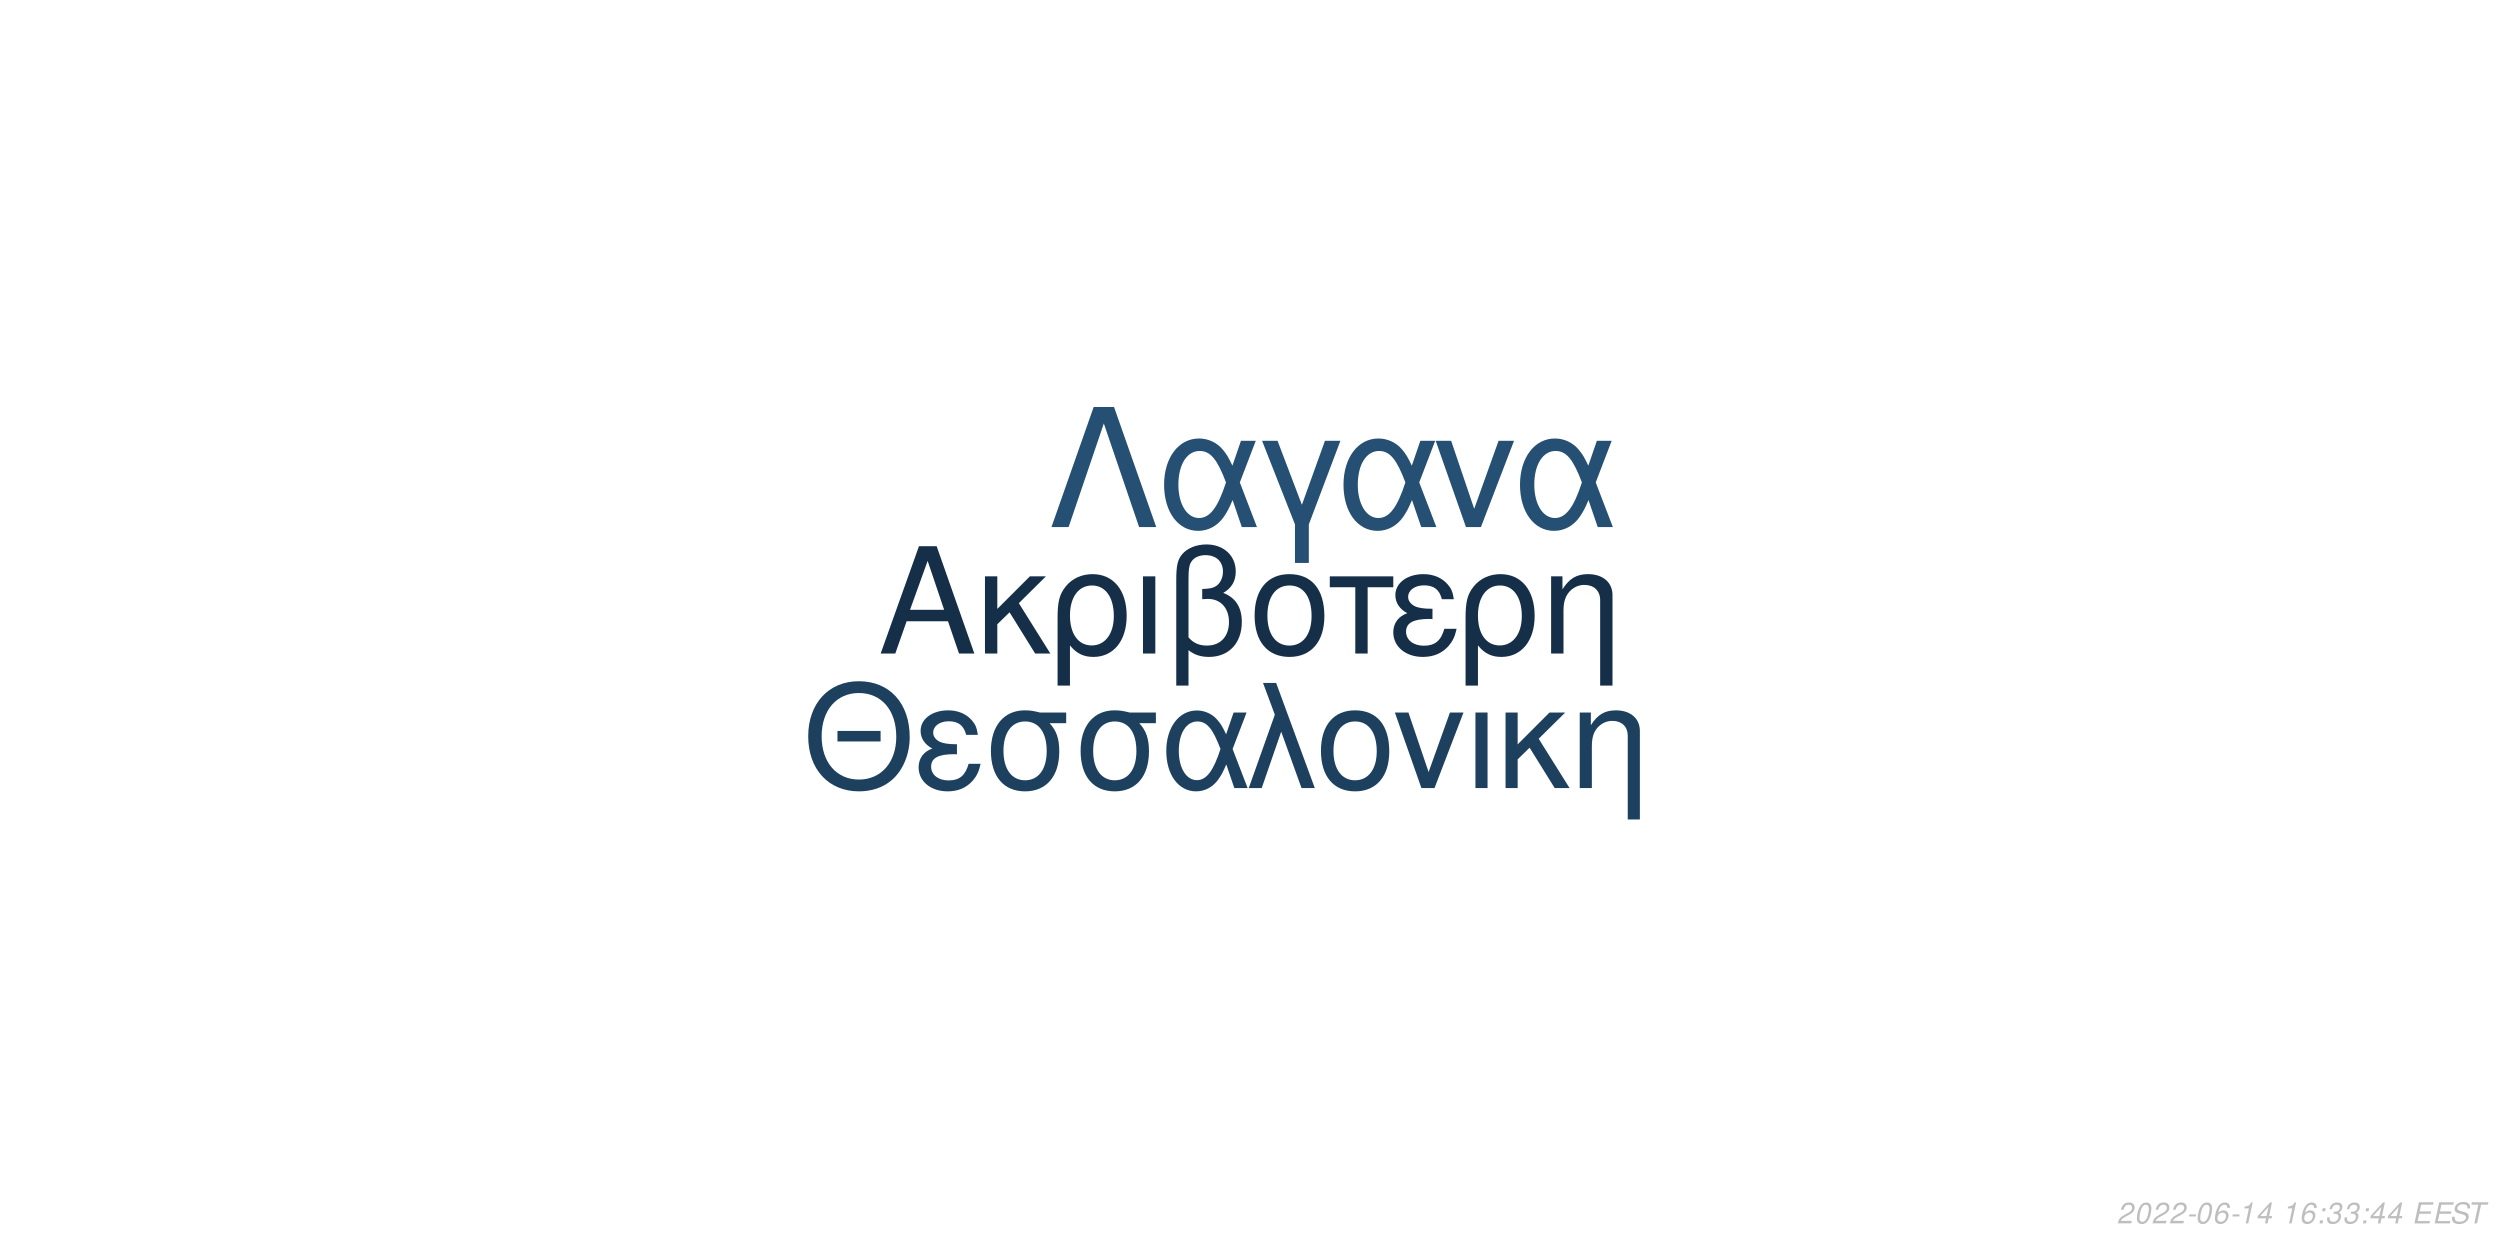
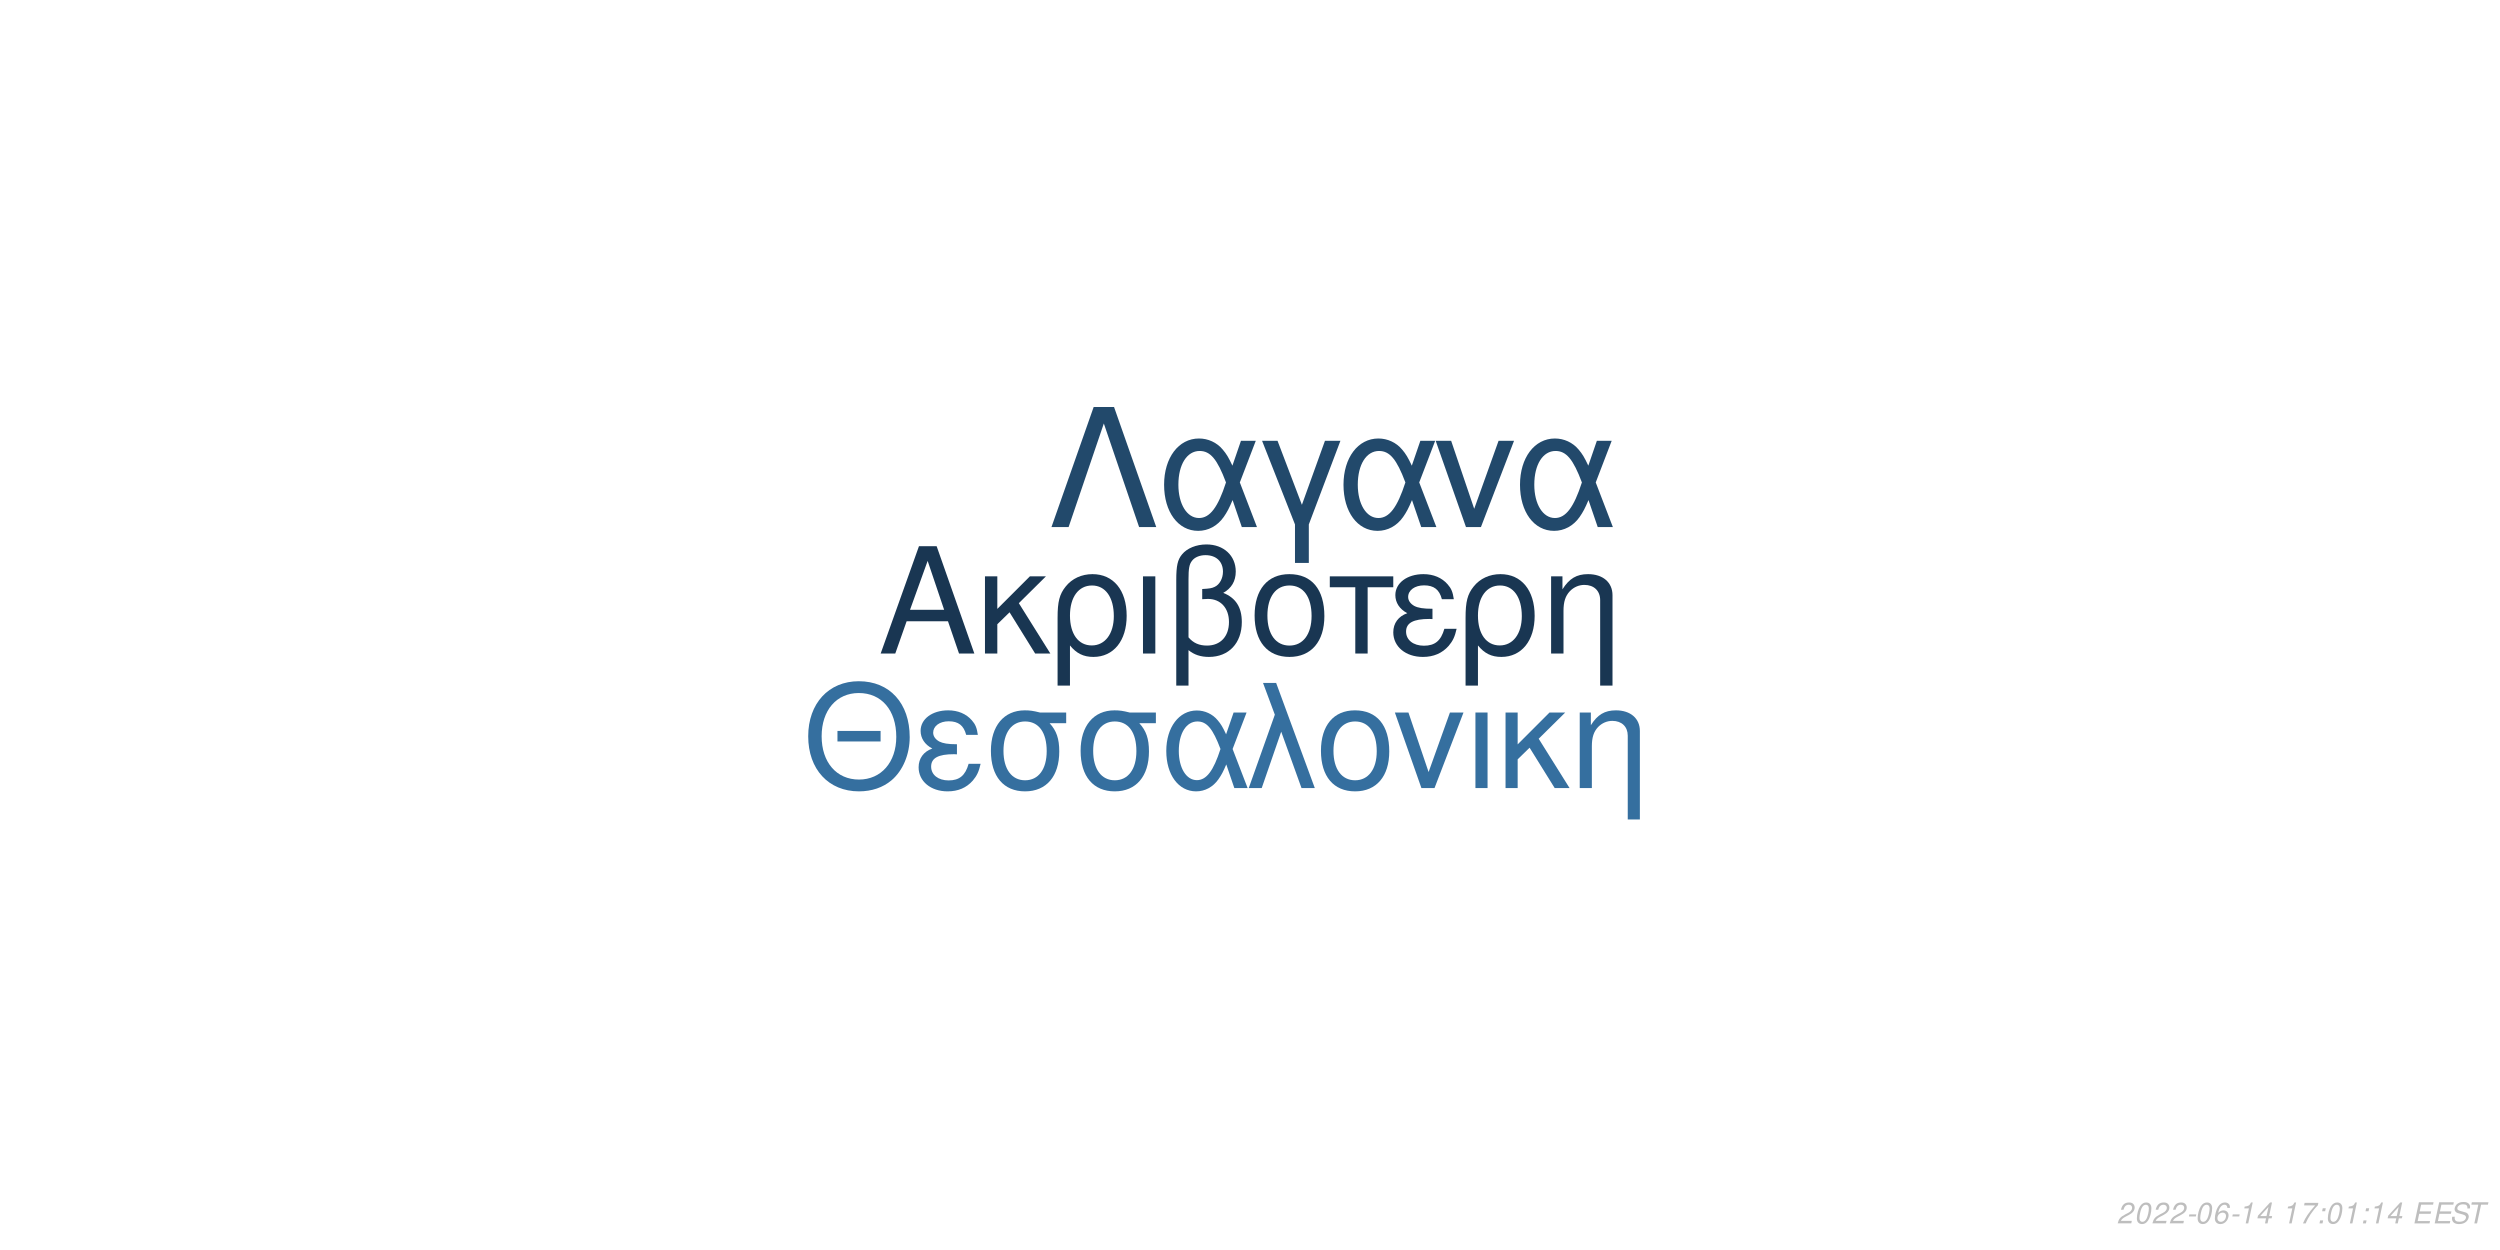
<svg xmlns="http://www.w3.org/2000/svg" xmlns:xlink="http://www.w3.org/1999/xlink" width="864pt" height="432pt" viewBox="0 0 864 432" version="1.1">
  <defs>
    <g>
      <symbol overflow="visible" id="glyph0-0">
        <path style="stroke:none;" d="" />
      </symbol>
      <symbol overflow="visible" id="glyph0-1">
        <path style="stroke:none;" d="M 24.125 -11.141 L 27.938 0 L 33.234 0 L 20.203 -37.094 L 14.094 -37.094 L 0.859 0 L 5.906 0 L 9.828 -11.141 Z M 22.797 -15.109 L 11 -15.109 L 17.094 -32.016 Z M 22.797 -15.109 " />
      </symbol>
      <symbol overflow="visible" id="glyph0-2">
        <path style="stroke:none;" d="M 7.172 -15.422 L 7.172 -26.672 L 2.906 -26.672 L 2.906 0 L 7.172 0 L 7.172 -10.125 L 11.406 -14.25 L 20.25 0 L 25.5 0 L 14.609 -17.406 L 23.969 -26.672 L 18.422 -26.672 Z M 7.172 -15.422 " />
      </symbol>
      <symbol overflow="visible" id="glyph0-3">
        <path style="stroke:none;" d="M 3 11.094 L 7.281 11.094 L 7.281 -2.797 C 9.516 -0.047 11.953 1.172 15.375 1.172 C 22.344 1.172 26.875 -4.422 26.875 -13.031 C 26.875 -21.891 22.297 -27.438 15.062 -27.438 C 11.297 -27.438 7.984 -25.906 5.797 -23.156 C 3.672 -20.516 3 -17.969 3 -12.359 Z M 14.906 -23.516 C 19.547 -23.516 22.438 -19.438 22.438 -12.922 C 22.438 -6.812 19.391 -2.797 14.812 -2.797 C 10.172 -2.797 7.281 -6.766 7.281 -13.125 C 7.281 -19.484 10.234 -23.516 14.906 -23.516 Z M 14.906 -23.516 " />
      </symbol>
      <symbol overflow="visible" id="glyph0-4">
        <path style="stroke:none;" d="M 3.516 0 L 7.781 0 L 7.781 -26.672 L 3.516 -26.672 Z M 3.516 0 " />
      </symbol>
      <symbol overflow="visible" id="glyph0-5">
        <path style="stroke:none;" d="M 4.016 11.094 L 8.25 11.094 L 8.25 -1.172 C 10.172 0.406 12.422 1.172 15.312 1.172 C 22.188 1.172 26.672 -3.609 26.672 -10.891 C 26.672 -15.984 24.578 -19.234 20.25 -20.969 C 23.109 -22.547 24.578 -25.031 24.578 -28.344 C 24.578 -33.844 20.406 -37.703 14.453 -37.703 C 10.938 -37.703 7.734 -36.391 6 -34.25 C 4.484 -32.422 4.016 -30.328 4.016 -25.391 Z M 8.25 -25.656 C 8.25 -29.359 8.5 -30.844 9.469 -32.062 C 10.375 -33.281 12.156 -34 14.094 -34 C 17.812 -34 20.156 -31.812 20.156 -28.297 C 20.156 -25.953 18.984 -23.812 17.297 -23.047 C 16.281 -22.547 15.469 -22.438 12.984 -22.297 L 12.984 -18.781 C 13.734 -18.828 14.344 -18.875 14.969 -18.875 C 19.344 -18.875 22.234 -15.719 22.234 -10.891 C 22.234 -5.906 19.281 -2.75 14.656 -2.75 C 11.953 -2.75 9.922 -3.609 8.25 -5.594 Z M 8.25 -25.656 " />
      </symbol>
      <symbol overflow="visible" id="glyph0-6">
        <path style="stroke:none;" d="M 14.094 -27.438 C 6.562 -27.438 2.094 -22.094 2.094 -13.125 C 2.094 -4.125 6.562 1.172 14.141 1.172 C 21.672 1.172 26.203 -4.172 26.203 -12.922 C 26.203 -22.188 21.828 -27.438 14.094 -27.438 Z M 14.141 -23.516 C 18.938 -23.516 21.781 -19.594 21.781 -12.984 C 21.781 -6.672 18.828 -2.75 14.141 -2.75 C 9.422 -2.75 6.516 -6.672 6.516 -13.125 C 6.516 -19.594 9.422 -23.516 14.141 -23.516 Z M 14.141 -23.516 " />
      </symbol>
      <symbol overflow="visible" id="glyph0-7">
        <path style="stroke:none;" d="M 7.891 0 L 12.156 0 L 12.156 -22.906 L 21.016 -22.906 L 21.016 -26.672 L -0.922 -26.672 L -0.922 -22.906 L 7.891 -22.906 Z M 7.891 0 " />
      </symbol>
      <symbol overflow="visible" id="glyph0-8">
        <path style="stroke:none;" d="M 14.562 -15.469 C 11.344 -15.469 9.562 -15.781 8.297 -16.438 C 6.922 -17.203 6.156 -18.328 6.156 -19.547 C 6.156 -21.891 8.453 -23.562 11.656 -23.562 C 15.062 -23.562 16.953 -22.094 17.812 -18.781 L 21.938 -18.781 C 21.578 -21.266 21.062 -22.5 19.797 -23.922 C 17.812 -26.203 14.906 -27.438 11.453 -27.438 C 5.797 -27.438 1.734 -24.375 1.734 -20.203 C 1.734 -17.609 3.156 -15.375 5.859 -13.938 C 2.797 -12.875 1.016 -10.484 1.016 -7.328 C 1.016 -2.391 5.297 1.172 11.25 1.172 C 14.969 1.172 17.906 -0.109 20.156 -2.641 C 21.578 -4.328 22.297 -5.797 22.906 -8.547 L 18.672 -8.547 C 17.5 -4.422 15.422 -2.703 11.609 -2.703 C 7.938 -2.703 5.438 -4.688 5.438 -7.578 C 5.438 -10.578 7.938 -11.953 13.484 -11.953 C 13.641 -11.953 14.094 -11.953 14.562 -11.906 Z M 14.562 -15.469 " />
      </symbol>
      <symbol overflow="visible" id="glyph0-9">
        <path style="stroke:none;" d="M 3.562 -26.672 L 3.562 0 L 7.844 0 L 7.844 -14.703 C 7.844 -17.906 8.5 -19.891 10.031 -21.531 C 11.406 -22.953 13.188 -23.719 15.062 -23.719 C 18.375 -23.719 20.516 -21.672 20.516 -18.469 L 20.516 11.094 L 24.781 11.094 L 24.781 -20.156 C 24.781 -24.578 21.469 -27.438 16.328 -27.438 C 12.359 -27.438 9.828 -25.906 7.484 -22.188 L 7.484 -26.672 Z M 3.562 -26.672 " />
      </symbol>
      <symbol overflow="visible" id="glyph1-0">
        <path style="stroke:none;" d="" />
      </symbol>
      <symbol overflow="visible" id="glyph1-1">
        <path style="stroke:none;" d="M 26.859 -19.734 L 11.953 -19.734 L 11.953 -16.094 L 26.859 -16.094 Z M 19.328 -36.922 C 8.922 -36.922 1.844 -29.25 1.844 -17.891 C 1.844 -6.484 8.875 1.141 19.391 1.141 C 23.812 1.141 27.703 -0.203 30.641 -2.688 C 34.578 -6.031 36.922 -11.656 36.922 -17.594 C 36.922 -29.297 30 -36.922 19.328 -36.922 Z M 19.328 -32.844 C 27.203 -32.844 32.281 -26.906 32.281 -17.688 C 32.281 -8.922 27.062 -2.938 19.391 -2.938 C 11.609 -2.938 6.484 -8.922 6.484 -17.891 C 6.484 -26.859 11.609 -32.844 19.328 -32.844 Z M 19.328 -32.844 " />
      </symbol>
      <symbol overflow="visible" id="glyph1-2">
        <path style="stroke:none;" d="M 14.25 -15.141 C 11.109 -15.141 9.375 -15.453 8.125 -16.094 C 6.781 -16.844 6.031 -17.938 6.031 -19.141 C 6.031 -21.422 8.266 -23.078 11.406 -23.078 C 14.75 -23.078 16.594 -21.625 17.438 -18.391 L 21.469 -18.391 C 21.125 -20.828 20.625 -22.031 19.391 -23.422 C 17.438 -25.656 14.594 -26.859 11.219 -26.859 C 5.688 -26.859 1.688 -23.875 1.688 -19.781 C 1.688 -17.234 3.094 -15.047 5.734 -13.656 C 2.734 -12.609 1 -10.266 1 -7.172 C 1 -2.344 5.188 1.141 11.016 1.141 C 14.656 1.141 17.547 -0.094 19.734 -2.594 C 21.125 -4.234 21.828 -5.688 22.422 -8.375 L 18.281 -8.375 C 17.141 -4.328 15.094 -2.641 11.359 -2.641 C 7.766 -2.641 5.328 -4.578 5.328 -7.422 C 5.328 -10.359 7.766 -11.703 13.203 -11.703 C 13.359 -11.703 13.797 -11.703 14.25 -11.656 Z M 14.25 -15.141 " />
      </symbol>
      <symbol overflow="visible" id="glyph1-3">
        <path style="stroke:none;" d="M 29 -26.109 L 19.938 -26.109 C 17.594 -26.703 16.438 -26.859 14.703 -26.859 C 7.469 -26.859 2.984 -21.469 2.984 -12.859 C 2.984 -4.031 7.375 1.141 14.797 1.141 C 22.172 1.141 26.609 -4.078 26.609 -12.656 C 26.609 -17.047 25.656 -19.828 23.266 -22.422 L 29 -22.422 Z M 14.797 -23.016 C 19.531 -23.016 22.266 -19.234 22.266 -12.75 C 22.266 -6.531 19.438 -2.688 14.797 -2.688 C 10.172 -2.688 7.328 -6.531 7.328 -12.859 C 7.328 -19.188 10.172 -23.016 14.797 -23.016 Z M 14.797 -23.016 " />
      </symbol>
      <symbol overflow="visible" id="glyph1-4">
        <path style="stroke:none;" d="M 29.344 -26.109 L 24.859 -26.109 L 22.266 -18.578 C 21.125 -21.031 20.484 -22.125 19.328 -23.469 C 17.547 -25.609 14.906 -26.812 12.156 -26.812 C 5.984 -26.812 1.594 -20.984 1.594 -12.812 C 1.594 -4.578 5.828 1.141 11.906 1.141 C 14.953 1.141 17.734 -0.344 19.625 -3.047 C 20.672 -4.531 21.281 -5.688 22.328 -8.172 L 25.109 0 L 29.703 0 L 24.516 -13.5 Z M 20.328 -13.5 C 17.891 -5.922 15.453 -2.734 12.156 -2.734 C 8.516 -2.734 5.922 -6.922 5.922 -12.812 C 5.922 -18.938 8.516 -23.016 12.359 -23.016 C 15.594 -23.016 17.688 -20.531 20.328 -13.5 Z M 20.328 -13.5 " />
      </symbol>
      <symbol overflow="visible" id="glyph1-5">
        <path style="stroke:none;" d="M 1.094 0 L 5.578 0 L 12.312 -19.484 L 19.328 0 L 23.922 0 L 10.562 -36.328 L 6.031 -36.328 L 10.109 -25.359 Z M 1.094 0 " />
      </symbol>
      <symbol overflow="visible" id="glyph1-6">
        <path style="stroke:none;" d="M 13.797 -26.859 C 6.422 -26.859 2.047 -21.625 2.047 -12.859 C 2.047 -4.031 6.422 1.141 13.859 1.141 C 21.234 1.141 25.656 -4.078 25.656 -12.656 C 25.656 -21.719 21.375 -26.859 13.797 -26.859 Z M 13.859 -23.016 C 18.531 -23.016 21.328 -19.188 21.328 -12.703 C 21.328 -6.531 18.438 -2.688 13.859 -2.688 C 9.219 -2.688 6.375 -6.531 6.375 -12.859 C 6.375 -19.188 9.219 -23.016 13.859 -23.016 Z M 13.859 -23.016 " />
      </symbol>
      <symbol overflow="visible" id="glyph1-7">
        <path style="stroke:none;" d="M 14.297 0 L 24.312 -26.109 L 19.625 -26.109 L 12.25 -5.531 L 5.281 -26.109 L 0.594 -26.109 L 9.766 0 Z M 14.297 0 " />
      </symbol>
      <symbol overflow="visible" id="glyph1-8">
        <path style="stroke:none;" d="M 3.438 0 L 7.625 0 L 7.625 -26.109 L 3.438 -26.109 Z M 3.438 0 " />
      </symbol>
      <symbol overflow="visible" id="glyph1-9">
        <path style="stroke:none;" d="M 7.031 -15.094 L 7.031 -26.109 L 2.844 -26.109 L 2.844 0 L 7.031 0 L 7.031 -9.922 L 11.156 -13.953 L 19.828 0 L 24.969 0 L 14.297 -17.047 L 23.469 -26.109 L 18.031 -26.109 Z M 7.031 -15.094 " />
      </symbol>
      <symbol overflow="visible" id="glyph1-10">
        <path style="stroke:none;" d="M 3.484 -26.109 L 3.484 0 L 7.672 0 L 7.672 -14.406 C 7.672 -17.547 8.328 -19.484 9.812 -21.078 C 11.156 -22.469 12.906 -23.219 14.75 -23.219 C 17.984 -23.219 20.078 -21.234 20.078 -18.094 L 20.078 10.859 L 24.266 10.859 L 24.266 -19.734 C 24.266 -24.062 21.031 -26.859 16 -26.859 C 12.109 -26.859 9.609 -25.359 7.328 -21.719 L 7.328 -26.109 Z M 3.484 -26.109 " />
      </symbol>
      <symbol overflow="visible" id="glyph2-0">
        <path style="stroke:none;" d="" />
      </symbol>
      <symbol overflow="visible" id="glyph2-1">
        <path style="stroke:none;" d="M 22.531 -41.484 L 15.484 -41.484 L 0.906 0 L 6.828 0 L 19 -35.797 L 31.188 0 L 37.109 0 Z M 22.531 -41.484 " />
      </symbol>
      <symbol overflow="visible" id="glyph2-2">
        <path style="stroke:none;" d="M 33.516 -29.812 L 28.391 -29.812 L 25.438 -21.219 C 24.125 -24.016 23.391 -25.266 22.078 -26.797 C 20.031 -29.25 17.016 -30.609 13.891 -30.609 C 6.828 -30.609 1.828 -23.953 1.828 -14.625 C 1.828 -5.234 6.656 1.312 13.594 1.312 C 17.078 1.312 20.266 -0.391 22.422 -3.469 C 23.609 -5.172 24.297 -6.484 25.5 -9.328 L 28.688 0 L 33.922 0 L 28 -15.422 Z M 23.219 -15.422 C 20.422 -6.766 17.641 -3.125 13.891 -3.125 C 9.734 -3.125 6.766 -7.906 6.766 -14.625 C 6.766 -21.625 9.734 -26.297 14.109 -26.297 C 17.812 -26.297 20.203 -23.453 23.219 -15.422 Z M 23.219 -15.422 " />
      </symbol>
      <symbol overflow="visible" id="glyph2-3">
        <path style="stroke:none;" d="M 12.062 12.406 L 16.844 12.406 L 16.844 -0.906 L 27.766 -29.812 L 22.422 -29.812 L 14.453 -7.688 L 6.031 -29.812 L 0.688 -29.812 L 12.062 -0.906 Z M 12.062 12.406 " />
      </symbol>
      <symbol overflow="visible" id="glyph2-4">
        <path style="stroke:none;" d="M 16.328 0 L 27.766 -29.812 L 22.422 -29.812 L 14 -6.312 L 6.031 -29.812 L 0.688 -29.812 L 11.156 0 Z M 16.328 0 " />
      </symbol>
      <symbol overflow="visible" id="glyph3-0">
        <path style="stroke:none;" d="" />
      </symbol>
      <symbol overflow="visible" id="glyph3-1">
        <path style="stroke:none;" d="M 5.234 -0.875 L 1.469 -0.875 C 1.641 -1.375 2.203 -1.891 3.109 -2.344 L 4.234 -2.938 C 5.562 -3.625 6.219 -4.469 6.219 -5.484 C 6.219 -5.938 6.062 -6.359 5.797 -6.656 C 5.469 -7.047 4.984 -7.234 4.312 -7.234 C 2.766 -7.234 1.891 -6.453 1.484 -4.734 L 2.375 -4.734 C 2.484 -5.188 2.609 -5.484 2.797 -5.75 C 3.094 -6.203 3.609 -6.453 4.188 -6.453 C 4.891 -6.453 5.344 -6.031 5.344 -5.375 C 5.344 -4.703 4.859 -4.094 4.016 -3.656 L 2.984 -3.125 C 1.234 -2.188 0.797 -1.656 0.344 -0.016 L 5.047 -0.016 Z M 5.234 -0.875 " />
      </symbol>
      <symbol overflow="visible" id="glyph3-2">
        <path style="stroke:none;" d="M 4.203 -7.234 C 3.375 -7.234 2.688 -6.812 2.125 -5.984 C 1.484 -5.047 0.984 -3.188 0.984 -1.734 C 0.984 -1.109 1.172 -0.562 1.484 -0.266 C 1.797 0.047 2.281 0.234 2.766 0.234 C 3.625 0.234 4.281 -0.156 4.859 -1.016 C 5.516 -1.953 6 -3.797 6 -5.266 C 6 -6.5 5.328 -7.234 4.203 -7.234 Z M 4.094 -6.453 C 4.734 -6.453 5.125 -5.984 5.125 -5.156 C 5.125 -4.203 4.781 -2.625 4.406 -1.812 C 3.984 -0.938 3.516 -0.547 2.875 -0.547 C 2.25 -0.547 1.875 -1.031 1.875 -1.828 C 1.875 -2.797 2.203 -4.344 2.594 -5.203 C 2.984 -6.047 3.453 -6.453 4.094 -6.453 Z M 4.094 -6.453 " />
      </symbol>
      <symbol overflow="visible" id="glyph3-3">
        <path style="stroke:none;" d="M 3.516 -3.125 L 1.125 -3.125 L 0.969 -2.406 L 3.359 -2.406 Z M 3.516 -3.125 " />
      </symbol>
      <symbol overflow="visible" id="glyph3-4">
        <path style="stroke:none;" d="M 6.125 -5.344 L 6.141 -5.625 C 6.141 -6.609 5.453 -7.234 4.391 -7.234 C 3.438 -7.234 2.641 -6.719 2.016 -5.703 C 1.422 -4.781 0.938 -2.953 0.938 -1.688 C 0.938 -0.516 1.688 0.234 2.859 0.234 C 3.703 0.234 4.438 -0.156 5 -0.875 C 5.406 -1.422 5.672 -2.156 5.672 -2.766 C 5.672 -3.812 4.969 -4.5 3.906 -4.5 C 3.234 -4.5 2.672 -4.234 2.094 -3.625 C 2.406 -5.375 3.234 -6.453 4.25 -6.453 C 4.703 -6.453 5.062 -6.234 5.172 -5.844 C 5.203 -5.719 5.234 -5.578 5.25 -5.344 Z M 3.656 -3.734 C 4.344 -3.734 4.797 -3.281 4.797 -2.625 C 4.797 -1.469 3.984 -0.547 2.984 -0.547 C 2.297 -0.547 1.812 -1.047 1.812 -1.766 C 1.812 -2.859 2.625 -3.734 3.656 -3.734 Z M 3.656 -3.734 " />
      </symbol>
      <symbol overflow="visible" id="glyph3-5">
        <path style="stroke:none;" d="M 3.703 -5.188 L 2.594 0 L 3.469 0 L 5.016 -7.234 L 4.438 -7.234 C 3.906 -6.156 3.688 -6.016 2.234 -5.812 L 2.109 -5.188 Z M 3.703 -5.188 " />
      </symbol>
      <symbol overflow="visible" id="glyph3-6">
        <path style="stroke:none;" d="M 3.625 -1.75 L 3.266 0 L 4.141 0 L 4.516 -1.75 L 5.562 -1.75 L 5.734 -2.531 L 4.688 -2.531 L 5.688 -7.234 L 5.016 -7.234 L 0.844 -2.672 L 0.641 -1.75 Z M 3.797 -2.531 L 1.594 -2.531 L 4.469 -5.703 Z M 3.797 -2.531 " />
      </symbol>
      <symbol overflow="visible" id="glyph3-7">
        <path style="stroke:none;" d="" />
      </symbol>
      <symbol overflow="visible" id="glyph3-8">
-         <path style="stroke:none;" d="M 2.359 -1.031 L 1.312 -1.031 L 1.094 0 L 2.141 0 Z M 3.266 -5.234 L 2.219 -5.234 L 2 -4.203 L 3.047 -4.203 Z M 3.266 -5.234 " />
+         <path style="stroke:none;" d="M 6.703 -7.094 L 1.953 -7.094 L 1.766 -6.219 L 5.594 -6.219 C 3.344 -3.688 2.266 -2.109 1.375 0 L 2.344 0 C 3.031 -1.906 4.828 -4.594 6.547 -6.281 Z M 6.703 -7.094 " />
      </symbol>
      <symbol overflow="visible" id="glyph3-9">
-         <path style="stroke:none;" d="M 2.922 -3.312 C 3.125 -3.344 3.234 -3.344 3.375 -3.344 C 4.203 -3.344 4.688 -3 4.688 -2.406 C 4.688 -1.312 3.906 -0.547 2.781 -0.547 C 2.047 -0.547 1.594 -0.938 1.594 -1.562 C 1.594 -1.719 1.609 -1.844 1.656 -2.094 L 0.766 -2.094 C 0.734 -1.797 0.719 -1.641 0.719 -1.469 C 0.719 -0.375 1.406 0.234 2.641 0.234 C 3.547 0.234 4.297 -0.078 4.812 -0.656 C 5.266 -1.156 5.562 -1.875 5.562 -2.547 C 5.562 -3.125 5.344 -3.453 4.797 -3.734 C 5.641 -4.234 6.016 -4.844 6.016 -5.734 C 6.016 -6.656 5.312 -7.234 4.203 -7.234 C 3.375 -7.234 2.672 -6.938 2.188 -6.375 C 1.891 -6.031 1.703 -5.641 1.516 -4.906 L 2.391 -4.906 C 2.5 -5.359 2.594 -5.594 2.734 -5.812 C 3.047 -6.234 3.516 -6.453 4.078 -6.453 C 4.734 -6.453 5.141 -6.125 5.141 -5.578 C 5.141 -5.188 5.016 -4.797 4.797 -4.547 C 4.516 -4.234 4 -4.062 3.266 -4.062 L 3.078 -4.062 Z M 2.922 -3.312 " />
+         <path style="stroke:none;" d="M 2.359 -1.031 L 1.312 -1.031 L 1.094 0 L 2.141 0 Z M 3.266 -5.234 L 2.219 -5.234 L 2 -4.203 L 3.047 -4.203 Z M 3.266 -5.234 " />
      </symbol>
      <symbol overflow="visible" id="glyph3-10">
        <path style="stroke:none;" d="M 2.547 -3.312 L 6.5 -3.312 L 6.688 -4.141 L 2.719 -4.141 L 3.219 -6.469 L 7.344 -6.469 L 7.516 -7.297 L 2.453 -7.297 L 0.906 0 L 6.125 0 L 6.297 -0.812 L 2.016 -0.812 Z M 2.547 -3.312 " />
      </symbol>
      <symbol overflow="visible" id="glyph3-11">
        <path style="stroke:none;" d="M 7.062 -5.156 C 7.125 -5.438 7.141 -5.562 7.141 -5.703 C 7.141 -6.156 6.938 -6.594 6.594 -6.891 C 6.188 -7.25 5.656 -7.406 4.875 -7.406 C 3.844 -7.406 3.047 -7.125 2.5 -6.562 C 2.094 -6.141 1.781 -5.438 1.781 -4.922 C 1.781 -4.297 2.219 -3.766 2.891 -3.562 L 4.594 -3.094 C 5.406 -2.859 5.734 -2.578 5.734 -2.094 C 5.734 -1.781 5.547 -1.406 5.266 -1.141 C 4.844 -0.766 4.266 -0.578 3.453 -0.578 C 2.328 -0.578 1.812 -0.984 1.812 -1.906 C 1.812 -2.047 1.812 -2.125 1.844 -2.312 L 0.984 -2.312 C 0.906 -2.062 0.891 -1.906 0.891 -1.688 C 0.891 -0.484 1.797 0.234 3.297 0.234 C 4.359 0.234 5.234 -0.062 5.812 -0.609 C 6.344 -1.078 6.688 -1.797 6.688 -2.375 C 6.688 -2.641 6.609 -2.906 6.453 -3.156 C 6.234 -3.5 5.938 -3.703 5.469 -3.828 L 3.75 -4.312 C 2.984 -4.547 2.734 -4.734 2.734 -5.188 C 2.734 -5.547 2.875 -5.844 3.188 -6.109 C 3.547 -6.438 4.031 -6.594 4.703 -6.594 C 5.266 -6.594 5.688 -6.484 5.906 -6.297 C 6.094 -6.125 6.219 -5.797 6.219 -5.516 C 6.219 -5.422 6.203 -5.344 6.188 -5.156 Z M 7.062 -5.156 " />
      </symbol>
      <symbol overflow="visible" id="glyph3-12">
        <path style="stroke:none;" d="M 4.938 -6.469 L 7.312 -6.469 L 7.484 -7.297 L 1.75 -7.297 L 1.578 -6.469 L 3.984 -6.469 L 2.609 0 L 3.547 0 Z M 4.938 -6.469 " />
      </symbol>
    </g>
  </defs>
  <g id="surface1">
    <rect x="0" y="0" width="864" height="432" style="fill:rgb(100%,100%,100%);fill-opacity:1;stroke:none;" />
-     <g style="fill:rgb(8.235%,18.431%,28.627%);fill-opacity:1;">
+     <g style="fill:rgb(9.804%,21.176%,32.157%);fill-opacity:1;">
      <use xlink:href="#glyph0-1" x="303.5" y="225.861" />
      <use xlink:href="#glyph0-2" x="337.5" y="225.861" />
      <use xlink:href="#glyph0-3" x="362.5" y="225.861" />
      <use xlink:href="#glyph0-4" x="391.5" y="225.861" />
      <use xlink:href="#glyph0-5" x="402.5" y="225.861" />
      <use xlink:href="#glyph0-6" x="431.5" y="225.861" />
      <use xlink:href="#glyph0-7" x="460.5" y="225.861" />
      <use xlink:href="#glyph0-8" x="480.5" y="225.861" />
      <use xlink:href="#glyph0-3" x="503.5" y="225.861" />
      <use xlink:href="#glyph0-9" x="532.5" y="225.861" />
    </g>
-     <g style="fill:rgb(11.373%,25.098%,37.255%);fill-opacity:1;">
+     <g style="fill:rgb(20.784%,43.529%,62.353%);fill-opacity:1;">
      <use xlink:href="#glyph1-1" x="277.473" y="272.354" />
      <use xlink:href="#glyph1-2" x="316.473" y="272.354" />
      <use xlink:href="#glyph1-3" x="339.473" y="272.354" />
      <use xlink:href="#glyph1-3" x="370.473" y="272.354" />
      <use xlink:href="#glyph1-4" x="401.473" y="272.354" />
      <use xlink:href="#glyph1-5" x="430.473" y="272.354" />
      <use xlink:href="#glyph1-6" x="454.473" y="272.354" />
      <use xlink:href="#glyph1-7" x="481.473" y="272.354" />
      <use xlink:href="#glyph1-8" x="506.473" y="272.354" />
      <use xlink:href="#glyph1-9" x="517.473" y="272.354" />
      <use xlink:href="#glyph1-10" x="542.473" y="272.354" />
    </g>
-     <g style="fill:rgb(14.51%,30.98%,45.098%);fill-opacity:1;">
+     <g style="fill:rgb(13.333%,28.627%,41.961%);fill-opacity:1;">
      <use xlink:href="#glyph2-1" x="362.484" y="182.152" />
      <use xlink:href="#glyph2-2" x="400.484" y="182.152" />
      <use xlink:href="#glyph2-3" x="435.484" y="182.152" />
      <use xlink:href="#glyph2-2" x="462.484" y="182.152" />
      <use xlink:href="#glyph2-4" x="495.484" y="182.152" />
      <use xlink:href="#glyph2-2" x="523.484" y="182.152" />
    </g>
    <g style="fill:rgb(74.51%,74.51%,74.51%);fill-opacity:1;">
      <use xlink:href="#glyph3-1" x="731.52" y="422.81" />
      <use xlink:href="#glyph3-2" x="737.52" y="422.81" />
      <use xlink:href="#glyph3-1" x="743.52" y="422.81" />
      <use xlink:href="#glyph3-1" x="749.52" y="422.81" />
      <use xlink:href="#glyph3-3" x="755.52" y="422.81" />
      <use xlink:href="#glyph3-2" x="758.52" y="422.81" />
      <use xlink:href="#glyph3-4" x="764.52" y="422.81" />
      <use xlink:href="#glyph3-3" x="770.52" y="422.81" />
      <use xlink:href="#glyph3-5" x="773.52" y="422.81" />
      <use xlink:href="#glyph3-6" x="779.52" y="422.81" />
      <use xlink:href="#glyph3-7" x="785.52" y="422.81" />
      <use xlink:href="#glyph3-5" x="788.52" y="422.81" />
-       <use xlink:href="#glyph3-4" x="794.52" y="422.81" />
-       <use xlink:href="#glyph3-8" x="800.52" y="422.81" />
-       <use xlink:href="#glyph3-9" x="803.52" y="422.81" />
-       <use xlink:href="#glyph3-9" x="809.52" y="422.81" />
-       <use xlink:href="#glyph3-8" x="815.52" y="422.81" />
-       <use xlink:href="#glyph3-6" x="818.52" y="422.81" />
+       <use xlink:href="#glyph3-8" x="794.52" y="422.81" />
+       <use xlink:href="#glyph3-9" x="800.52" y="422.81" />
+       <use xlink:href="#glyph3-2" x="803.52" y="422.81" />
+       <use xlink:href="#glyph3-5" x="809.52" y="422.81" />
+       <use xlink:href="#glyph3-9" x="815.52" y="422.81" />
+       <use xlink:href="#glyph3-5" x="818.52" y="422.81" />
      <use xlink:href="#glyph3-6" x="824.52" y="422.81" />
      <use xlink:href="#glyph3-7" x="830.52" y="422.81" />
      <use xlink:href="#glyph3-10" x="833.52" y="422.81" />
      <use xlink:href="#glyph3-10" x="840.52" y="422.81" />
      <use xlink:href="#glyph3-11" x="846.52" y="422.81" />
      <use xlink:href="#glyph3-12" x="852.52" y="422.81" />
    </g>
  </g>
</svg>
